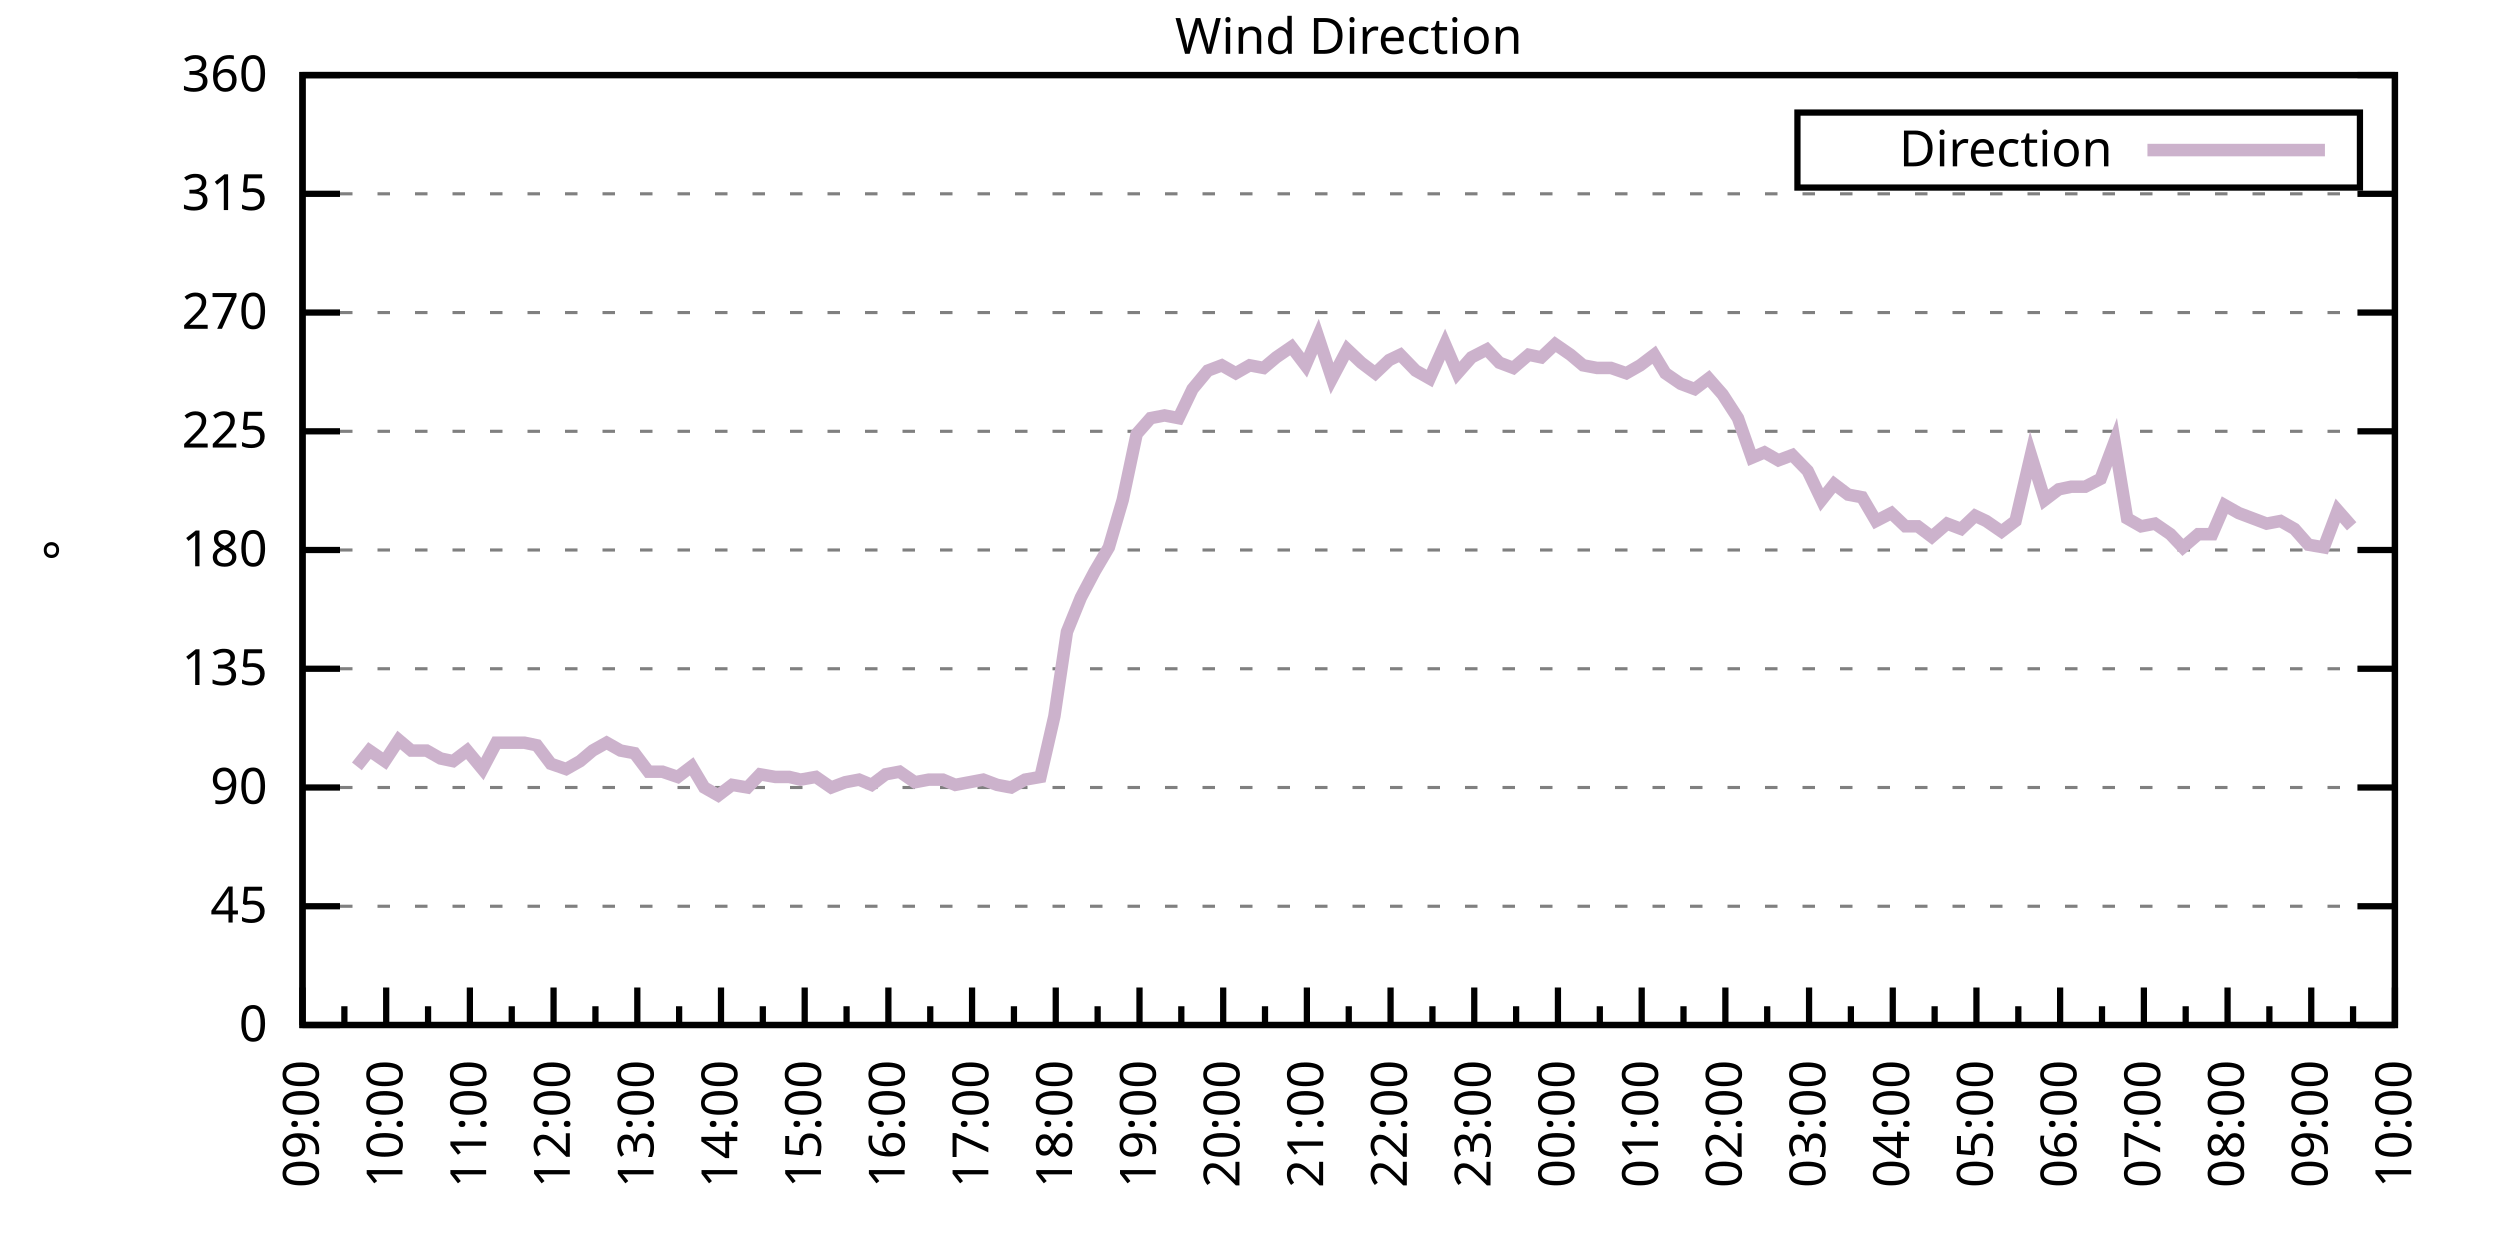
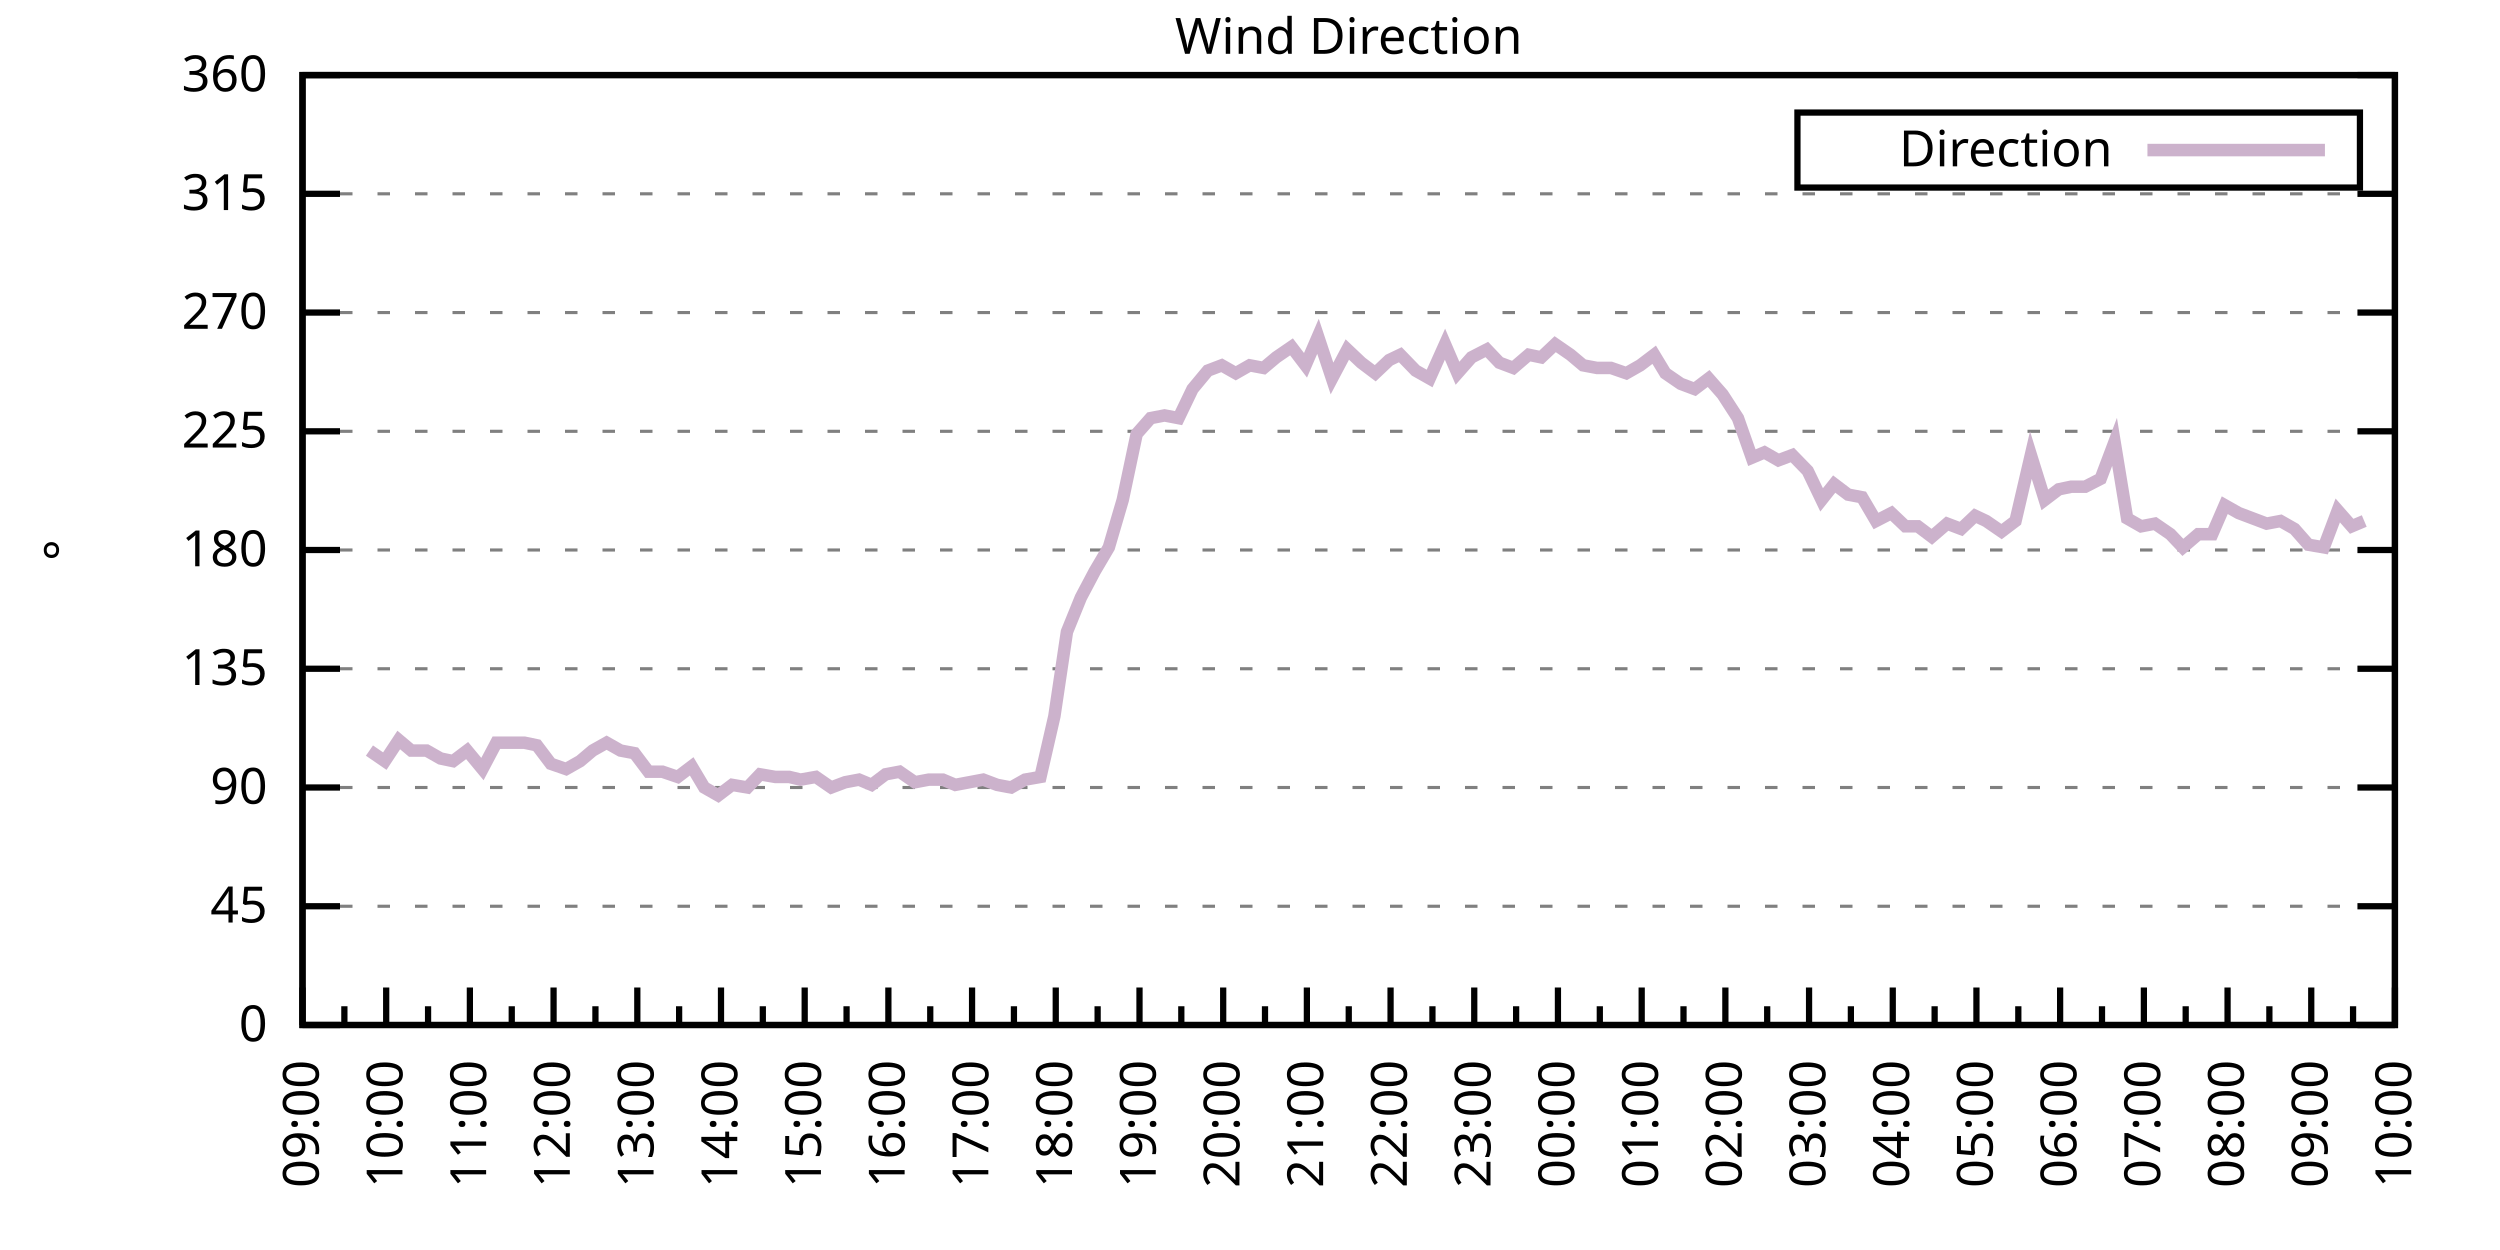
<svg xmlns="http://www.w3.org/2000/svg" xmlns:xlink="http://www.w3.org/1999/xlink" width="400" height="200" viewBox="0 0 400 200">
  <g id="gnuplot_canvas">
    <rect x="0" y="0" width="400" height="200" fill="none" />
    <defs>
      <circle id="gpDot" r="0.5" stroke-width="0.5" stroke="currentColor" />
      <path id="gpPt0" stroke-width="0.333" stroke="currentColor" d="M-1,0 h2 M0,-1 v2" />
      <path id="gpPt1" stroke-width="0.333" stroke="currentColor" d="M-1,-1 L1,1 M1,-1 L-1,1" />
      <path id="gpPt2" stroke-width="0.333" stroke="currentColor" d="M-1,0 L1,0 M0,-1 L0,1 M-1,-1 L1,1 M-1,1 L1,-1" />
      <rect id="gpPt3" stroke-width="0.333" stroke="currentColor" x="-1" y="-1" width="2" height="2" />
      <rect id="gpPt4" stroke-width="0.333" stroke="currentColor" fill="currentColor" x="-1" y="-1" width="2" height="2" />
      <circle id="gpPt5" stroke-width="0.333" stroke="currentColor" cx="0" cy="0" r="1" />
      <use xlink:href="#gpPt5" id="gpPt6" fill="currentColor" stroke="none" />
      <path id="gpPt7" stroke-width="0.333" stroke="currentColor" d="M0,-1.33 L-1.33,0.67 L1.33,0.67 z" />
      <use xlink:href="#gpPt7" id="gpPt8" fill="currentColor" stroke="none" />
      <use xlink:href="#gpPt7" id="gpPt9" stroke="currentColor" transform="rotate(180)" />
      <use xlink:href="#gpPt9" id="gpPt10" fill="currentColor" stroke="none" />
      <use xlink:href="#gpPt3" id="gpPt11" stroke="currentColor" transform="rotate(45)" />
      <use xlink:href="#gpPt11" id="gpPt12" fill="currentColor" stroke="none" />
      <path id="gpPt13" stroke-width="0.333" stroke="currentColor" d="M0,1.330 L1.265,0.411 L0.782,-1.067 L-0.782,-1.076 L-1.265,0.411 z" />
      <use xlink:href="#gpPt13" id="gpPt14" fill="currentColor" stroke="none" />
      <filter id="textbox" filterUnits="objectBoundingBox" x="0" y="0" height="1" width="1">
        <feFlood flood-color="white" flood-opacity="1" result="bgnd" />
        <feComposite in="SourceGraphic" in2="bgnd" operator="atop" />
      </filter>
      <filter id="greybox" filterUnits="objectBoundingBox" x="0" y="0" height="1" width="1">
        <feFlood flood-color="lightgrey" flood-opacity="1" result="grey" />
        <feComposite in="SourceGraphic" in2="grey" operator="atop" />
      </filter>
    </defs>
    <g fill="none" color="white" stroke="currentColor" stroke-width="1.00" stroke-linecap="butt" stroke-linejoin="miter">
</g>
    <g fill="none" color="black" stroke="currentColor" stroke-width="1.00" stroke-linecap="butt" stroke-linejoin="miter">
      <g stroke="none" shape-rendering="crispEdges">
        <polygon fill="rgb(255, 255, 255)" points="48.40,164.00 383.18,164.00 383.18,12.02 48.40,12.02 " />
      </g>
    </g>
    <g fill="none" color="black" stroke="currentColor" stroke-width="1.00" stroke-linecap="butt" stroke-linejoin="miter">
</g>
    <g fill="none" color="black" stroke="black" stroke-width="0.50" stroke-linecap="butt" stroke-linejoin="miter">
</g>
    <g fill="none" color="gray" stroke="currentColor" stroke-width="0.50" stroke-linecap="butt" stroke-linejoin="miter">
      <path stroke="gray" stroke-dasharray="2,4" class="gridline" d="M48.40,164.00 L383.19,164.00  " />
    </g>
    <g fill="none" color="gray" stroke="gray" stroke-width="1.00" stroke-linecap="butt" stroke-linejoin="miter">
</g>
    <g fill="none" color="black" stroke="currentColor" stroke-width="1.00" stroke-linecap="butt" stroke-linejoin="miter">
      <path stroke="black" d="M48.40,164.00 L54.40,164.00 M383.19,164.00 L377.19,164.00  " />
      <g transform="translate(42.80,166.60)" stroke="none" fill="black" font-family="Sans" font-size="8.00" text-anchor="end">
        <text>
          <tspan font-family="Sans"> 0</tspan>
        </text>
      </g>
    </g>
    <g fill="none" color="black" stroke="currentColor" stroke-width="1.00" stroke-linecap="butt" stroke-linejoin="miter">
</g>
    <g fill="none" color="black" stroke="black" stroke-width="0.50" stroke-linecap="butt" stroke-linejoin="miter">
</g>
    <g fill="none" color="gray" stroke="currentColor" stroke-width="0.50" stroke-linecap="butt" stroke-linejoin="miter">
      <path stroke="gray" stroke-dasharray="2,4" class="gridline" d="M48.40,145.00 L383.19,145.00  " />
    </g>
    <g fill="none" color="gray" stroke="gray" stroke-width="1.00" stroke-linecap="butt" stroke-linejoin="miter">
</g>
    <g fill="none" color="black" stroke="currentColor" stroke-width="1.00" stroke-linecap="butt" stroke-linejoin="miter">
      <path stroke="black" d="M48.40,145.00 L54.40,145.00 M383.19,145.00 L377.19,145.00  " />
      <g transform="translate(42.80,147.60)" stroke="none" fill="black" font-family="Sans" font-size="8.00" text-anchor="end">
        <text>
          <tspan font-family="Sans"> 45</tspan>
        </text>
      </g>
    </g>
    <g fill="none" color="black" stroke="currentColor" stroke-width="1.00" stroke-linecap="butt" stroke-linejoin="miter">
</g>
    <g fill="none" color="black" stroke="black" stroke-width="0.50" stroke-linecap="butt" stroke-linejoin="miter">
</g>
    <g fill="none" color="gray" stroke="currentColor" stroke-width="0.50" stroke-linecap="butt" stroke-linejoin="miter">
      <path stroke="gray" stroke-dasharray="2,4" class="gridline" d="M48.40,126.00 L383.19,126.00  " />
    </g>
    <g fill="none" color="gray" stroke="gray" stroke-width="1.00" stroke-linecap="butt" stroke-linejoin="miter">
</g>
    <g fill="none" color="black" stroke="currentColor" stroke-width="1.00" stroke-linecap="butt" stroke-linejoin="miter">
      <path stroke="black" d="M48.40,126.00 L54.40,126.00 M383.19,126.00 L377.19,126.00  " />
      <g transform="translate(42.80,128.60)" stroke="none" fill="black" font-family="Sans" font-size="8.00" text-anchor="end">
        <text>
          <tspan font-family="Sans"> 90</tspan>
        </text>
      </g>
    </g>
    <g fill="none" color="black" stroke="currentColor" stroke-width="1.00" stroke-linecap="butt" stroke-linejoin="miter">
</g>
    <g fill="none" color="black" stroke="black" stroke-width="0.50" stroke-linecap="butt" stroke-linejoin="miter">
</g>
    <g fill="none" color="gray" stroke="currentColor" stroke-width="0.50" stroke-linecap="butt" stroke-linejoin="miter">
      <path stroke="gray" stroke-dasharray="2,4" class="gridline" d="M48.40,107.00 L383.19,107.00  " />
    </g>
    <g fill="none" color="gray" stroke="gray" stroke-width="1.00" stroke-linecap="butt" stroke-linejoin="miter">
</g>
    <g fill="none" color="black" stroke="currentColor" stroke-width="1.00" stroke-linecap="butt" stroke-linejoin="miter">
      <path stroke="black" d="M48.40,107.00 L54.40,107.00 M383.19,107.00 L377.19,107.00  " />
      <g transform="translate(42.80,109.60)" stroke="none" fill="black" font-family="Sans" font-size="8.00" text-anchor="end">
        <text>
          <tspan font-family="Sans"> 135</tspan>
        </text>
      </g>
    </g>
    <g fill="none" color="black" stroke="currentColor" stroke-width="1.00" stroke-linecap="butt" stroke-linejoin="miter">
</g>
    <g fill="none" color="black" stroke="black" stroke-width="0.50" stroke-linecap="butt" stroke-linejoin="miter">
</g>
    <g fill="none" color="gray" stroke="currentColor" stroke-width="0.50" stroke-linecap="butt" stroke-linejoin="miter">
      <path stroke="gray" stroke-dasharray="2,4" class="gridline" d="M48.40,88.00 L383.19,88.00  " />
    </g>
    <g fill="none" color="gray" stroke="gray" stroke-width="1.00" stroke-linecap="butt" stroke-linejoin="miter">
</g>
    <g fill="none" color="black" stroke="currentColor" stroke-width="1.00" stroke-linecap="butt" stroke-linejoin="miter">
      <path stroke="black" d="M48.40,88.00 L54.40,88.00 M383.19,88.00 L377.19,88.00  " />
      <g transform="translate(42.80,90.60)" stroke="none" fill="black" font-family="Sans" font-size="8.00" text-anchor="end">
        <text>
          <tspan font-family="Sans"> 180</tspan>
        </text>
      </g>
    </g>
    <g fill="none" color="black" stroke="currentColor" stroke-width="1.00" stroke-linecap="butt" stroke-linejoin="miter">
</g>
    <g fill="none" color="black" stroke="black" stroke-width="0.50" stroke-linecap="butt" stroke-linejoin="miter">
</g>
    <g fill="none" color="gray" stroke="currentColor" stroke-width="0.50" stroke-linecap="butt" stroke-linejoin="miter">
      <path stroke="gray" stroke-dasharray="2,4" class="gridline" d="M48.40,69.01 L383.19,69.01  " />
    </g>
    <g fill="none" color="gray" stroke="gray" stroke-width="1.00" stroke-linecap="butt" stroke-linejoin="miter">
</g>
    <g fill="none" color="black" stroke="currentColor" stroke-width="1.00" stroke-linecap="butt" stroke-linejoin="miter">
      <path stroke="black" d="M48.40,69.01 L54.40,69.01 M383.19,69.01 L377.19,69.01  " />
      <g transform="translate(42.80,71.61)" stroke="none" fill="black" font-family="Sans" font-size="8.00" text-anchor="end">
        <text>
          <tspan font-family="Sans"> 225</tspan>
        </text>
      </g>
    </g>
    <g fill="none" color="black" stroke="currentColor" stroke-width="1.00" stroke-linecap="butt" stroke-linejoin="miter">
</g>
    <g fill="none" color="black" stroke="black" stroke-width="0.50" stroke-linecap="butt" stroke-linejoin="miter">
</g>
    <g fill="none" color="gray" stroke="currentColor" stroke-width="0.50" stroke-linecap="butt" stroke-linejoin="miter">
      <path stroke="gray" stroke-dasharray="2,4" class="gridline" d="M48.40,50.01 L383.19,50.01  " />
    </g>
    <g fill="none" color="gray" stroke="gray" stroke-width="1.00" stroke-linecap="butt" stroke-linejoin="miter">
</g>
    <g fill="none" color="black" stroke="currentColor" stroke-width="1.00" stroke-linecap="butt" stroke-linejoin="miter">
      <path stroke="black" d="M48.40,50.01 L54.40,50.01 M383.19,50.01 L377.19,50.01  " />
      <g transform="translate(42.80,52.61)" stroke="none" fill="black" font-family="Sans" font-size="8.00" text-anchor="end">
        <text>
          <tspan font-family="Sans"> 270</tspan>
        </text>
      </g>
    </g>
    <g fill="none" color="black" stroke="currentColor" stroke-width="1.00" stroke-linecap="butt" stroke-linejoin="miter">
</g>
    <g fill="none" color="black" stroke="black" stroke-width="0.50" stroke-linecap="butt" stroke-linejoin="miter">
</g>
    <g fill="none" color="gray" stroke="currentColor" stroke-width="0.50" stroke-linecap="butt" stroke-linejoin="miter">
      <path stroke="gray" stroke-dasharray="2,4" class="gridline" d="M48.40,31.01 L383.19,31.01  " />
    </g>
    <g fill="none" color="gray" stroke="gray" stroke-width="1.00" stroke-linecap="butt" stroke-linejoin="miter">
</g>
    <g fill="none" color="black" stroke="currentColor" stroke-width="1.00" stroke-linecap="butt" stroke-linejoin="miter">
      <path stroke="black" d="M48.40,31.01 L54.40,31.01 M383.19,31.01 L377.19,31.01  " />
      <g transform="translate(42.80,33.61)" stroke="none" fill="black" font-family="Sans" font-size="8.00" text-anchor="end">
        <text>
          <tspan font-family="Sans"> 315</tspan>
        </text>
      </g>
    </g>
    <g fill="none" color="black" stroke="currentColor" stroke-width="1.00" stroke-linecap="butt" stroke-linejoin="miter">
</g>
    <g fill="none" color="black" stroke="black" stroke-width="0.50" stroke-linecap="butt" stroke-linejoin="miter">
</g>
    <g fill="none" color="gray" stroke="currentColor" stroke-width="0.50" stroke-linecap="butt" stroke-linejoin="miter">
      <path stroke="gray" stroke-dasharray="2,4" class="gridline" d="M48.40,12.01 L383.19,12.01  " />
    </g>
    <g fill="none" color="gray" stroke="gray" stroke-width="1.00" stroke-linecap="butt" stroke-linejoin="miter">
</g>
    <g fill="none" color="black" stroke="currentColor" stroke-width="1.00" stroke-linecap="butt" stroke-linejoin="miter">
      <path stroke="black" d="M48.40,12.01 L54.40,12.01 M383.19,12.01 L377.19,12.01  " />
      <g transform="translate(42.80,14.61)" stroke="none" fill="black" font-family="Sans" font-size="8.00" text-anchor="end">
        <text>
          <tspan font-family="Sans"> 360</tspan>
        </text>
      </g>
    </g>
    <g fill="none" color="black" stroke="currentColor" stroke-width="1.00" stroke-linecap="butt" stroke-linejoin="miter">
      <path stroke="black" d="M48.40,164.00 L48.40,158.00  " />
      <g transform="translate(51.00,169.60) rotate(270)" stroke="none" fill="black" font-family="Sans" font-size="8.00" text-anchor="end">
        <text>
          <tspan font-family="Sans">09:00</tspan>
        </text>
      </g>
    </g>
    <g fill="none" color="black" stroke="currentColor" stroke-width="1.00" stroke-linecap="butt" stroke-linejoin="miter">
      <path stroke="black" d="M55.10,164.00 L55.10,161.00 M61.79,164.00 L61.79,158.00  " />
      <g transform="translate(64.39,169.60) rotate(270)" stroke="none" fill="black" font-family="Sans" font-size="8.00" text-anchor="end">
        <text>
          <tspan font-family="Sans">10:00</tspan>
        </text>
      </g>
    </g>
    <g fill="none" color="black" stroke="currentColor" stroke-width="1.00" stroke-linecap="butt" stroke-linejoin="miter">
      <path stroke="black" d="M68.49,164.00 L68.49,161.00 M75.18,164.00 L75.18,158.00  " />
      <g transform="translate(77.78,169.60) rotate(270)" stroke="none" fill="black" font-family="Sans" font-size="8.00" text-anchor="end">
        <text>
          <tspan font-family="Sans">11:00</tspan>
        </text>
      </g>
    </g>
    <g fill="none" color="black" stroke="currentColor" stroke-width="1.00" stroke-linecap="butt" stroke-linejoin="miter">
      <path stroke="black" d="M81.88,164.00 L81.88,161.00 M88.57,164.00 L88.57,158.00  " />
      <g transform="translate(91.17,169.60) rotate(270)" stroke="none" fill="black" font-family="Sans" font-size="8.00" text-anchor="end">
        <text>
          <tspan font-family="Sans">12:00</tspan>
        </text>
      </g>
    </g>
    <g fill="none" color="black" stroke="currentColor" stroke-width="1.00" stroke-linecap="butt" stroke-linejoin="miter">
      <path stroke="black" d="M95.27,164.00 L95.27,161.00 M101.97,164.00 L101.97,158.00  " />
      <g transform="translate(104.57,169.60) rotate(270)" stroke="none" fill="black" font-family="Sans" font-size="8.00" text-anchor="end">
        <text>
          <tspan font-family="Sans">13:00</tspan>
        </text>
      </g>
    </g>
    <g fill="none" color="black" stroke="currentColor" stroke-width="1.00" stroke-linecap="butt" stroke-linejoin="miter">
      <path stroke="black" d="M108.66,164.00 L108.66,161.00 M115.36,164.00 L115.36,158.00  " />
      <g transform="translate(117.96,169.60) rotate(270)" stroke="none" fill="black" font-family="Sans" font-size="8.00" text-anchor="end">
        <text>
          <tspan font-family="Sans">14:00</tspan>
        </text>
      </g>
    </g>
    <g fill="none" color="black" stroke="currentColor" stroke-width="1.00" stroke-linecap="butt" stroke-linejoin="miter">
      <path stroke="black" d="M122.05,164.00 L122.05,161.00 M128.75,164.00 L128.75,158.00  " />
      <g transform="translate(131.35,169.60) rotate(270)" stroke="none" fill="black" font-family="Sans" font-size="8.00" text-anchor="end">
        <text>
          <tspan font-family="Sans">15:00</tspan>
        </text>
      </g>
    </g>
    <g fill="none" color="black" stroke="currentColor" stroke-width="1.00" stroke-linecap="butt" stroke-linejoin="miter">
      <path stroke="black" d="M135.45,164.00 L135.45,161.00 M142.14,164.00 L142.14,158.00  " />
      <g transform="translate(144.74,169.60) rotate(270)" stroke="none" fill="black" font-family="Sans" font-size="8.00" text-anchor="end">
        <text>
          <tspan font-family="Sans">16:00</tspan>
        </text>
      </g>
    </g>
    <g fill="none" color="black" stroke="currentColor" stroke-width="1.00" stroke-linecap="butt" stroke-linejoin="miter">
      <path stroke="black" d="M148.84,164.00 L148.84,161.00 M155.53,164.00 L155.53,158.00  " />
      <g transform="translate(158.13,169.60) rotate(270)" stroke="none" fill="black" font-family="Sans" font-size="8.00" text-anchor="end">
        <text>
          <tspan font-family="Sans">17:00</tspan>
        </text>
      </g>
    </g>
    <g fill="none" color="black" stroke="currentColor" stroke-width="1.00" stroke-linecap="butt" stroke-linejoin="miter">
      <path stroke="black" d="M162.23,164.00 L162.23,161.00 M168.92,164.00 L168.92,158.00  " />
      <g transform="translate(171.52,169.60) rotate(270)" stroke="none" fill="black" font-family="Sans" font-size="8.00" text-anchor="end">
        <text>
          <tspan font-family="Sans">18:00</tspan>
        </text>
      </g>
    </g>
    <g fill="none" color="black" stroke="currentColor" stroke-width="1.00" stroke-linecap="butt" stroke-linejoin="miter">
      <path stroke="black" d="M175.62,164.00 L175.62,161.00 M182.32,164.00 L182.32,158.00  " />
      <g transform="translate(184.92,169.60) rotate(270)" stroke="none" fill="black" font-family="Sans" font-size="8.00" text-anchor="end">
        <text>
          <tspan font-family="Sans">19:00</tspan>
        </text>
      </g>
    </g>
    <g fill="none" color="black" stroke="currentColor" stroke-width="1.00" stroke-linecap="butt" stroke-linejoin="miter">
      <path stroke="black" d="M189.01,164.00 L189.01,161.00 M195.71,164.00 L195.71,158.00  " />
      <g transform="translate(198.31,169.60) rotate(270)" stroke="none" fill="black" font-family="Sans" font-size="8.00" text-anchor="end">
        <text>
          <tspan font-family="Sans">20:00</tspan>
        </text>
      </g>
    </g>
    <g fill="none" color="black" stroke="currentColor" stroke-width="1.00" stroke-linecap="butt" stroke-linejoin="miter">
      <path stroke="black" d="M202.40,164.00 L202.40,161.00 M209.10,164.00 L209.10,158.00  " />
      <g transform="translate(211.70,169.60) rotate(270)" stroke="none" fill="black" font-family="Sans" font-size="8.00" text-anchor="end">
        <text>
          <tspan font-family="Sans">21:00</tspan>
        </text>
      </g>
    </g>
    <g fill="none" color="black" stroke="currentColor" stroke-width="1.00" stroke-linecap="butt" stroke-linejoin="miter">
      <path stroke="black" d="M215.80,164.00 L215.80,161.00 M222.49,164.00 L222.49,158.00  " />
      <g transform="translate(225.09,169.60) rotate(270)" stroke="none" fill="black" font-family="Sans" font-size="8.00" text-anchor="end">
        <text>
          <tspan font-family="Sans">22:00</tspan>
        </text>
      </g>
    </g>
    <g fill="none" color="black" stroke="currentColor" stroke-width="1.00" stroke-linecap="butt" stroke-linejoin="miter">
      <path stroke="black" d="M229.19,164.00 L229.19,161.00 M235.88,164.00 L235.88,158.00  " />
      <g transform="translate(238.48,169.60) rotate(270)" stroke="none" fill="black" font-family="Sans" font-size="8.00" text-anchor="end">
        <text>
          <tspan font-family="Sans">23:00</tspan>
        </text>
      </g>
    </g>
    <g fill="none" color="black" stroke="currentColor" stroke-width="1.00" stroke-linecap="butt" stroke-linejoin="miter">
      <path stroke="black" d="M242.58,164.00 L242.58,161.00 M249.27,164.00 L249.27,158.00  " />
      <g transform="translate(251.87,169.60) rotate(270)" stroke="none" fill="black" font-family="Sans" font-size="8.00" text-anchor="end">
        <text>
          <tspan font-family="Sans">00:00</tspan>
        </text>
      </g>
    </g>
    <g fill="none" color="black" stroke="currentColor" stroke-width="1.00" stroke-linecap="butt" stroke-linejoin="miter">
      <path stroke="black" d="M255.97,164.00 L255.97,161.00 M262.67,164.00 L262.67,158.00  " />
      <g transform="translate(265.27,169.60) rotate(270)" stroke="none" fill="black" font-family="Sans" font-size="8.00" text-anchor="end">
        <text>
          <tspan font-family="Sans">01:00</tspan>
        </text>
      </g>
    </g>
    <g fill="none" color="black" stroke="currentColor" stroke-width="1.00" stroke-linecap="butt" stroke-linejoin="miter">
      <path stroke="black" d="M269.36,164.00 L269.36,161.00 M276.06,164.00 L276.06,158.00  " />
      <g transform="translate(278.66,169.60) rotate(270)" stroke="none" fill="black" font-family="Sans" font-size="8.00" text-anchor="end">
        <text>
          <tspan font-family="Sans">02:00</tspan>
        </text>
      </g>
    </g>
    <g fill="none" color="black" stroke="currentColor" stroke-width="1.00" stroke-linecap="butt" stroke-linejoin="miter">
      <path stroke="black" d="M282.75,164.00 L282.75,161.00 M289.45,164.00 L289.45,158.00  " />
      <g transform="translate(292.05,169.60) rotate(270)" stroke="none" fill="black" font-family="Sans" font-size="8.00" text-anchor="end">
        <text>
          <tspan font-family="Sans">03:00</tspan>
        </text>
      </g>
    </g>
    <g fill="none" color="black" stroke="currentColor" stroke-width="1.00" stroke-linecap="butt" stroke-linejoin="miter">
      <path stroke="black" d="M296.14,164.00 L296.14,161.00 M302.84,164.00 L302.84,158.00  " />
      <g transform="translate(305.44,169.60) rotate(270)" stroke="none" fill="black" font-family="Sans" font-size="8.00" text-anchor="end">
        <text>
          <tspan font-family="Sans">04:00</tspan>
        </text>
      </g>
    </g>
    <g fill="none" color="black" stroke="currentColor" stroke-width="1.00" stroke-linecap="butt" stroke-linejoin="miter">
      <path stroke="black" d="M309.54,164.00 L309.54,161.00 M316.23,164.00 L316.23,158.00  " />
      <g transform="translate(318.83,169.60) rotate(270)" stroke="none" fill="black" font-family="Sans" font-size="8.00" text-anchor="end">
        <text>
          <tspan font-family="Sans">05:00</tspan>
        </text>
      </g>
    </g>
    <g fill="none" color="black" stroke="currentColor" stroke-width="1.00" stroke-linecap="butt" stroke-linejoin="miter">
      <path stroke="black" d="M322.93,164.00 L322.93,161.00 M329.62,164.00 L329.62,158.00  " />
      <g transform="translate(332.22,169.60) rotate(270)" stroke="none" fill="black" font-family="Sans" font-size="8.00" text-anchor="end">
        <text>
          <tspan font-family="Sans">06:00</tspan>
        </text>
      </g>
    </g>
    <g fill="none" color="black" stroke="currentColor" stroke-width="1.00" stroke-linecap="butt" stroke-linejoin="miter">
      <path stroke="black" d="M336.32,164.00 L336.32,161.00 M343.02,164.00 L343.02,158.00  " />
      <g transform="translate(345.62,169.60) rotate(270)" stroke="none" fill="black" font-family="Sans" font-size="8.00" text-anchor="end">
        <text>
          <tspan font-family="Sans">07:00</tspan>
        </text>
      </g>
    </g>
    <g fill="none" color="black" stroke="currentColor" stroke-width="1.00" stroke-linecap="butt" stroke-linejoin="miter">
      <path stroke="black" d="M349.71,164.00 L349.71,161.00 M356.41,164.00 L356.41,158.00  " />
      <g transform="translate(359.01,169.60) rotate(270)" stroke="none" fill="black" font-family="Sans" font-size="8.00" text-anchor="end">
        <text>
          <tspan font-family="Sans">08:00</tspan>
        </text>
      </g>
    </g>
    <g fill="none" color="black" stroke="currentColor" stroke-width="1.00" stroke-linecap="butt" stroke-linejoin="miter">
      <path stroke="black" d="M363.10,164.00 L363.10,161.00 M369.80,164.00 L369.80,158.00  " />
      <g transform="translate(372.40,169.60) rotate(270)" stroke="none" fill="black" font-family="Sans" font-size="8.00" text-anchor="end">
        <text>
          <tspan font-family="Sans">09:00</tspan>
        </text>
      </g>
    </g>
    <g fill="none" color="black" stroke="currentColor" stroke-width="1.00" stroke-linecap="butt" stroke-linejoin="miter">
      <path stroke="black" d="M376.49,164.00 L376.49,161.00 M383.19,164.00 L383.19,158.00  " />
      <g transform="translate(385.79,169.60) rotate(270)" stroke="none" fill="black" font-family="Sans" font-size="8.00" text-anchor="end">
        <text>
          <tspan font-family="Sans">10:00</tspan>
        </text>
      </g>
    </g>
    <g fill="none" color="black" stroke="currentColor" stroke-width="1.00" stroke-linecap="butt" stroke-linejoin="miter">
</g>
    <g fill="none" color="black" stroke="currentColor" stroke-width="1.00" stroke-linecap="butt" stroke-linejoin="miter">
      <path stroke="black" d="M48.40,12.01 L48.40,164.00 L383.19,164.00 L383.19,12.01 L48.40,12.01 Z  " />
    </g>
    <g fill="none" color="black" stroke="currentColor" stroke-width="1.00" stroke-linecap="butt" stroke-linejoin="miter">
      <g transform="translate(12.80,88.01) rotate(270)" stroke="none" fill="black" font-family="Sans" font-size="8.00" text-anchor="middle">
        <text>
          <tspan font-family="Sans">°</tspan>
        </text>
      </g>
    </g>
    <g fill="none" color="black" stroke="currentColor" stroke-width="1.00" stroke-linecap="butt" stroke-linejoin="miter">
</g>
    <g fill="none" color="black" stroke="currentColor" stroke-width="1.00" stroke-linecap="butt" stroke-linejoin="miter">
      <path stroke="black" d="M287.59,30.01 L287.59,18.01 L377.59,18.01 L377.59,30.01 L287.59,30.01 Z  " />
    </g>
    <g id="Wind_direction_plot_1">
      <g fill="none" color="white" stroke="black" stroke-width="2.00" stroke-linecap="butt" stroke-linejoin="miter">
</g>
      <g fill="none" color="black" stroke="currentColor" stroke-width="2.00" stroke-linecap="butt" stroke-linejoin="miter">
        <g transform="translate(337.99,26.61)" stroke="none" fill="black" font-family="Sans" font-size="8.00" text-anchor="end">
          <text>
            <tspan font-family="Sans">Direction</tspan>
          </text>
        </g>
      </g>
      <g fill="none" color="black" stroke="currentColor" stroke-width="2.00" stroke-linecap="butt" stroke-linejoin="miter">
-         <path stroke="rgb(204, 178, 204)" d="M343.59,24.01 L371.99,24.01 M57.10,122.62 L59.11,120.09 L61.57,121.78 L63.80,118.40 L65.81,120.09 L68.26,120.09   L70.50,121.36 L72.50,121.78 L74.74,120.09 L77.19,123.05 L79.42,118.83 L81.43,118.83 L83.89,118.83 L85.90,119.25   L88.13,122.20 L90.58,123.05 L92.82,121.78 L94.82,120.09 L97.06,118.83 L99.29,120.09 L101.52,120.51 L103.75,123.47   L105.98,123.47 L108.44,124.31 L110.67,122.62 L112.68,126.00 L114.91,127.27 L117.14,125.58 L119.60,126.00 L121.61,123.89   L124.06,124.31 L126.29,124.31 L128.08,124.74 L130.54,124.31 L132.99,126.00 L135.22,125.16 L137.45,124.74 L139.46,125.58   L141.69,123.89 L143.93,123.47 L146.38,125.16 L148.61,124.74 L150.85,124.74 L152.85,125.58 L155.09,125.16 L157.32,124.74   L159.55,125.58 L161.78,126.00 L164.01,124.74 L166.47,124.31 L168.70,114.60 L170.71,101.09 L172.94,95.60 L175.17,91.38   L177.41,87.58 L179.64,79.98 L181.87,69.43 L184.10,66.90 L186.33,66.47 L188.57,66.90 L190.80,62.25 L193.25,59.30   L195.48,58.45 L197.72,59.72 L199.95,58.45 L202.18,58.87 L204.19,57.18 L206.64,55.50 L208.88,58.45 L210.88,53.81   L213.12,60.56 L215.57,55.92 L217.80,58.03 L220.04,59.72 L222.27,57.61 L224.05,56.76 L226.51,59.30 L228.74,60.56   L231.20,55.07 L233.20,59.72 L235.44,57.18 L237.89,55.92 L239.90,58.03 L242.13,58.87 L244.59,56.76 L246.60,57.18   L248.83,55.07 L251.28,56.76 L253.29,58.45 L255.52,58.87 L257.76,58.87 L260.21,59.72 L262.44,58.45 L264.67,56.76   L266.46,59.72 L268.92,61.41 L271.15,62.25 L273.38,60.56 L275.61,63.10 L278.07,66.90 L280.30,73.23 L282.31,72.38   L284.54,73.65 L286.77,72.81 L289.23,75.34 L291.46,79.98 L293.47,77.45 L295.70,79.14 L297.93,79.56 L300.16,83.36   L302.62,82.09 L304.85,84.21 L306.86,84.21 L309.09,85.89 L311.54,83.78 L313.78,84.63 L316.01,82.52 L317.79,83.36   L320.25,85.05 L322.48,83.36 L324.94,72.81 L327.17,79.98 L329.40,78.29 L331.41,77.87 L333.64,77.87 L336.10,76.61   L338.33,70.70 L340.34,82.94 L342.57,84.21 L344.80,83.78 L347.26,85.47 L349.26,87.58 L351.72,85.47 L353.95,85.47   L355.96,80.83 L358.19,82.09 L362.66,83.78 L364.89,83.36 L367.12,84.63 L369.35,87.16 L371.81,87.58 L374.04,81.67   L376.27,84.21  " />
+         <path stroke="rgb(204, 178, 204)" d="M343.59,24.01 L371.99,24.01 M59.11,120.09 L61.57,121.78 L63.80,118.40 L65.81,120.09 L68.26,120.09 L70.50,121.36   L72.50,121.78 L74.74,120.09 L77.19,123.05 L79.42,118.83 L81.43,118.83 L83.89,118.83 L85.90,119.25 L88.13,122.20   L90.58,123.05 L92.82,121.78 L94.82,120.09 L97.06,118.83 L99.29,120.09 L101.52,120.51 L103.75,123.47 L105.98,123.47   L108.44,124.31 L110.67,122.62 L112.68,126.00 L114.91,127.27 L117.14,125.58 L119.60,126.00 L121.61,123.89 L124.06,124.31   L126.29,124.31 L128.08,124.74 L130.54,124.31 L132.99,126.00 L135.22,125.16 L137.45,124.74 L139.46,125.58 L141.69,123.89   L143.93,123.47 L146.38,125.16 L148.61,124.74 L150.85,124.74 L152.85,125.58 L155.09,125.16 L157.32,124.74 L159.55,125.58   L161.78,126.00 L164.01,124.74 L166.47,124.31 L168.70,114.60 L170.71,101.09 L172.94,95.60 L175.17,91.38 L177.41,87.58   L179.64,79.98 L181.87,69.43 L184.10,66.90 L186.33,66.47 L188.57,66.90 L190.80,62.25 L193.25,59.30 L195.48,58.45   L197.72,59.72 L199.95,58.45 L202.18,58.87 L204.19,57.18 L206.64,55.50 L208.88,58.45 L210.88,53.81 L213.12,60.56   L215.57,55.92 L217.80,58.03 L220.04,59.72 L222.27,57.61 L224.05,56.76 L226.51,59.30 L228.74,60.56 L231.20,55.07   L233.20,59.72 L235.44,57.18 L237.89,55.92 L239.90,58.03 L242.13,58.87 L244.59,56.76 L246.60,57.18 L248.83,55.07   L251.28,56.76 L253.29,58.45 L255.52,58.87 L257.76,58.87 L260.21,59.72 L262.44,58.45 L264.67,56.76 L266.46,59.72   L268.92,61.41 L271.15,62.25 L273.38,60.56 L275.61,63.10 L278.07,66.90 L280.30,73.23 L282.31,72.38 L284.54,73.65   L286.77,72.81 L289.23,75.34 L291.46,79.98 L293.47,77.45 L295.70,79.14 L297.93,79.56 L300.16,83.36 L302.62,82.09   L304.85,84.21 L306.86,84.21 L309.09,85.89 L311.54,83.78 L313.78,84.63 L316.01,82.52 L317.79,83.36 L320.25,85.05   L322.48,83.36 L324.94,72.81 L327.17,79.98 L329.40,78.29 L331.41,77.87 L333.64,77.87 L336.10,76.61 L338.33,70.70   L340.34,82.94 L342.57,84.21 L344.80,83.78 L347.26,85.47 L349.26,87.58 L351.72,85.47 L353.95,85.47 L355.96,80.83   L358.19,82.09 L362.66,83.78 L364.89,83.36 L367.12,84.63 L369.35,87.16 L371.81,87.58 L374.04,81.67 L376.27,84.21   L378.28,83.36  " />
      </g>
    </g>
    <g fill="none" color="black" stroke="currentColor" stroke-width="2.00" stroke-linecap="butt" stroke-linejoin="miter">
</g>
    <g fill="none" color="black" stroke="black" stroke-width="1.00" stroke-linecap="butt" stroke-linejoin="miter">
</g>
    <g fill="none" color="black" stroke="currentColor" stroke-width="1.00" stroke-linecap="butt" stroke-linejoin="miter">
      <path stroke="black" d="M48.40,12.01 L48.40,164.00 L383.19,164.00 L383.19,12.01 L48.40,12.01 Z  " />
    </g>
    <g fill="none" color="black" stroke="currentColor" stroke-width="1.00" stroke-linecap="butt" stroke-linejoin="miter">
      <g transform="translate(215.79,8.61)" stroke="none" fill="black" font-family="Sans" font-size="8.00" text-anchor="middle">
        <text>
          <tspan font-family="Sans">Wind Direction</tspan>
        </text>
      </g>
    </g>
    <g fill="none" color="black" stroke="currentColor" stroke-width="1.00" stroke-linecap="butt" stroke-linejoin="miter">
</g>
  </g>
</svg>
